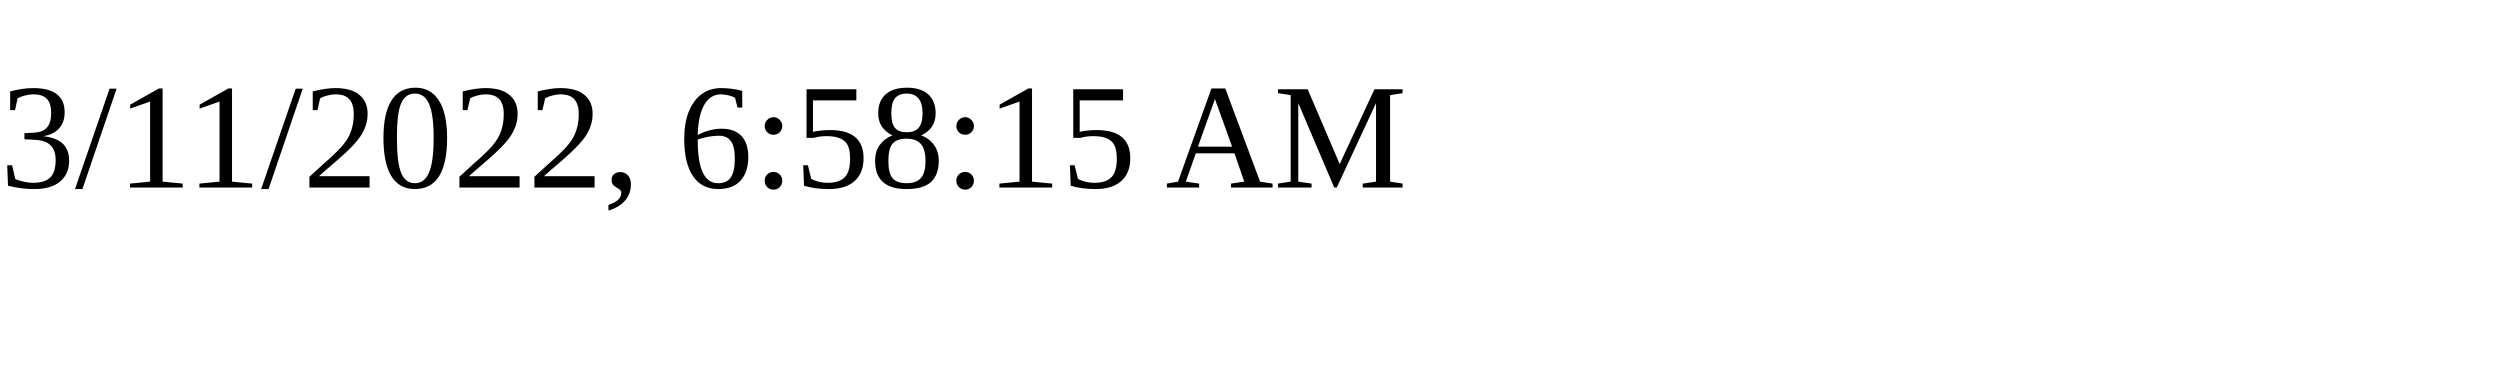
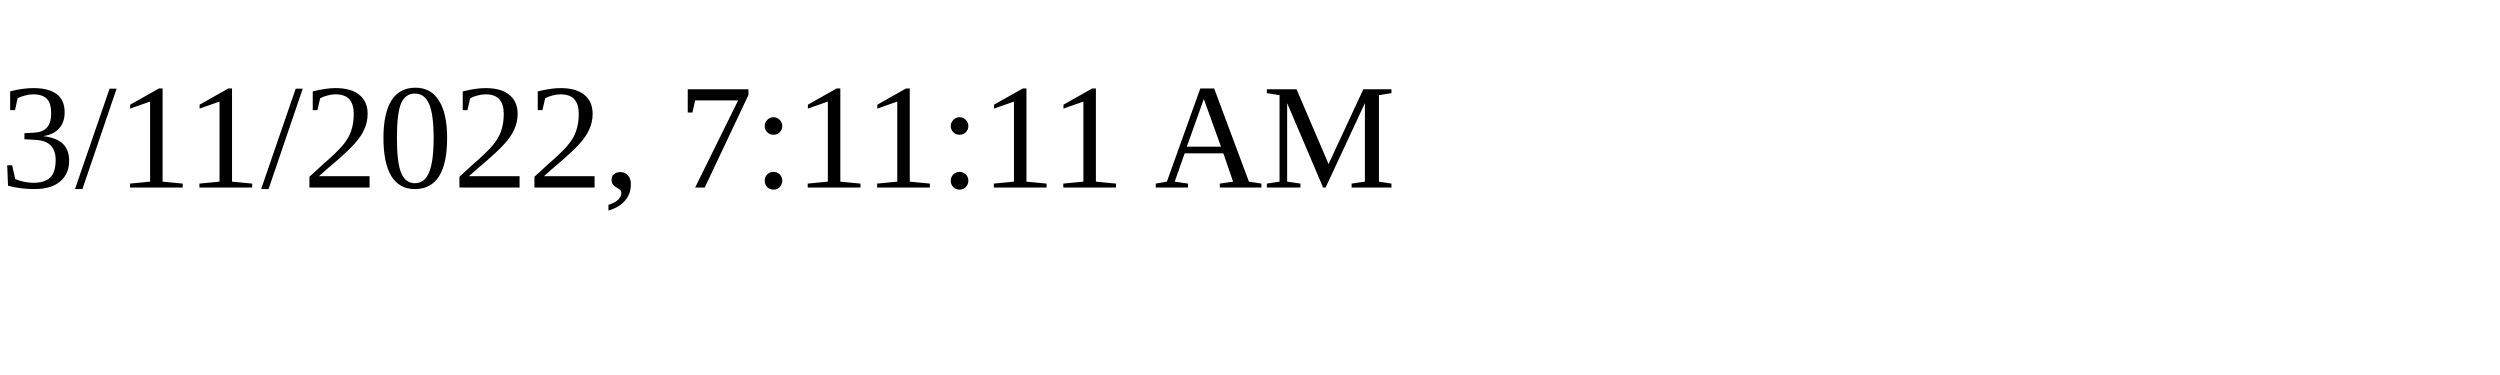
<svg xmlns="http://www.w3.org/2000/svg" height="30" width="200">
-   <text x="0" y="15">3/11/2022, 6:58:15 AM</text>
+   <text x="0" y="15">3/11/2022, 7:11:11 AM</text>
</svg>
